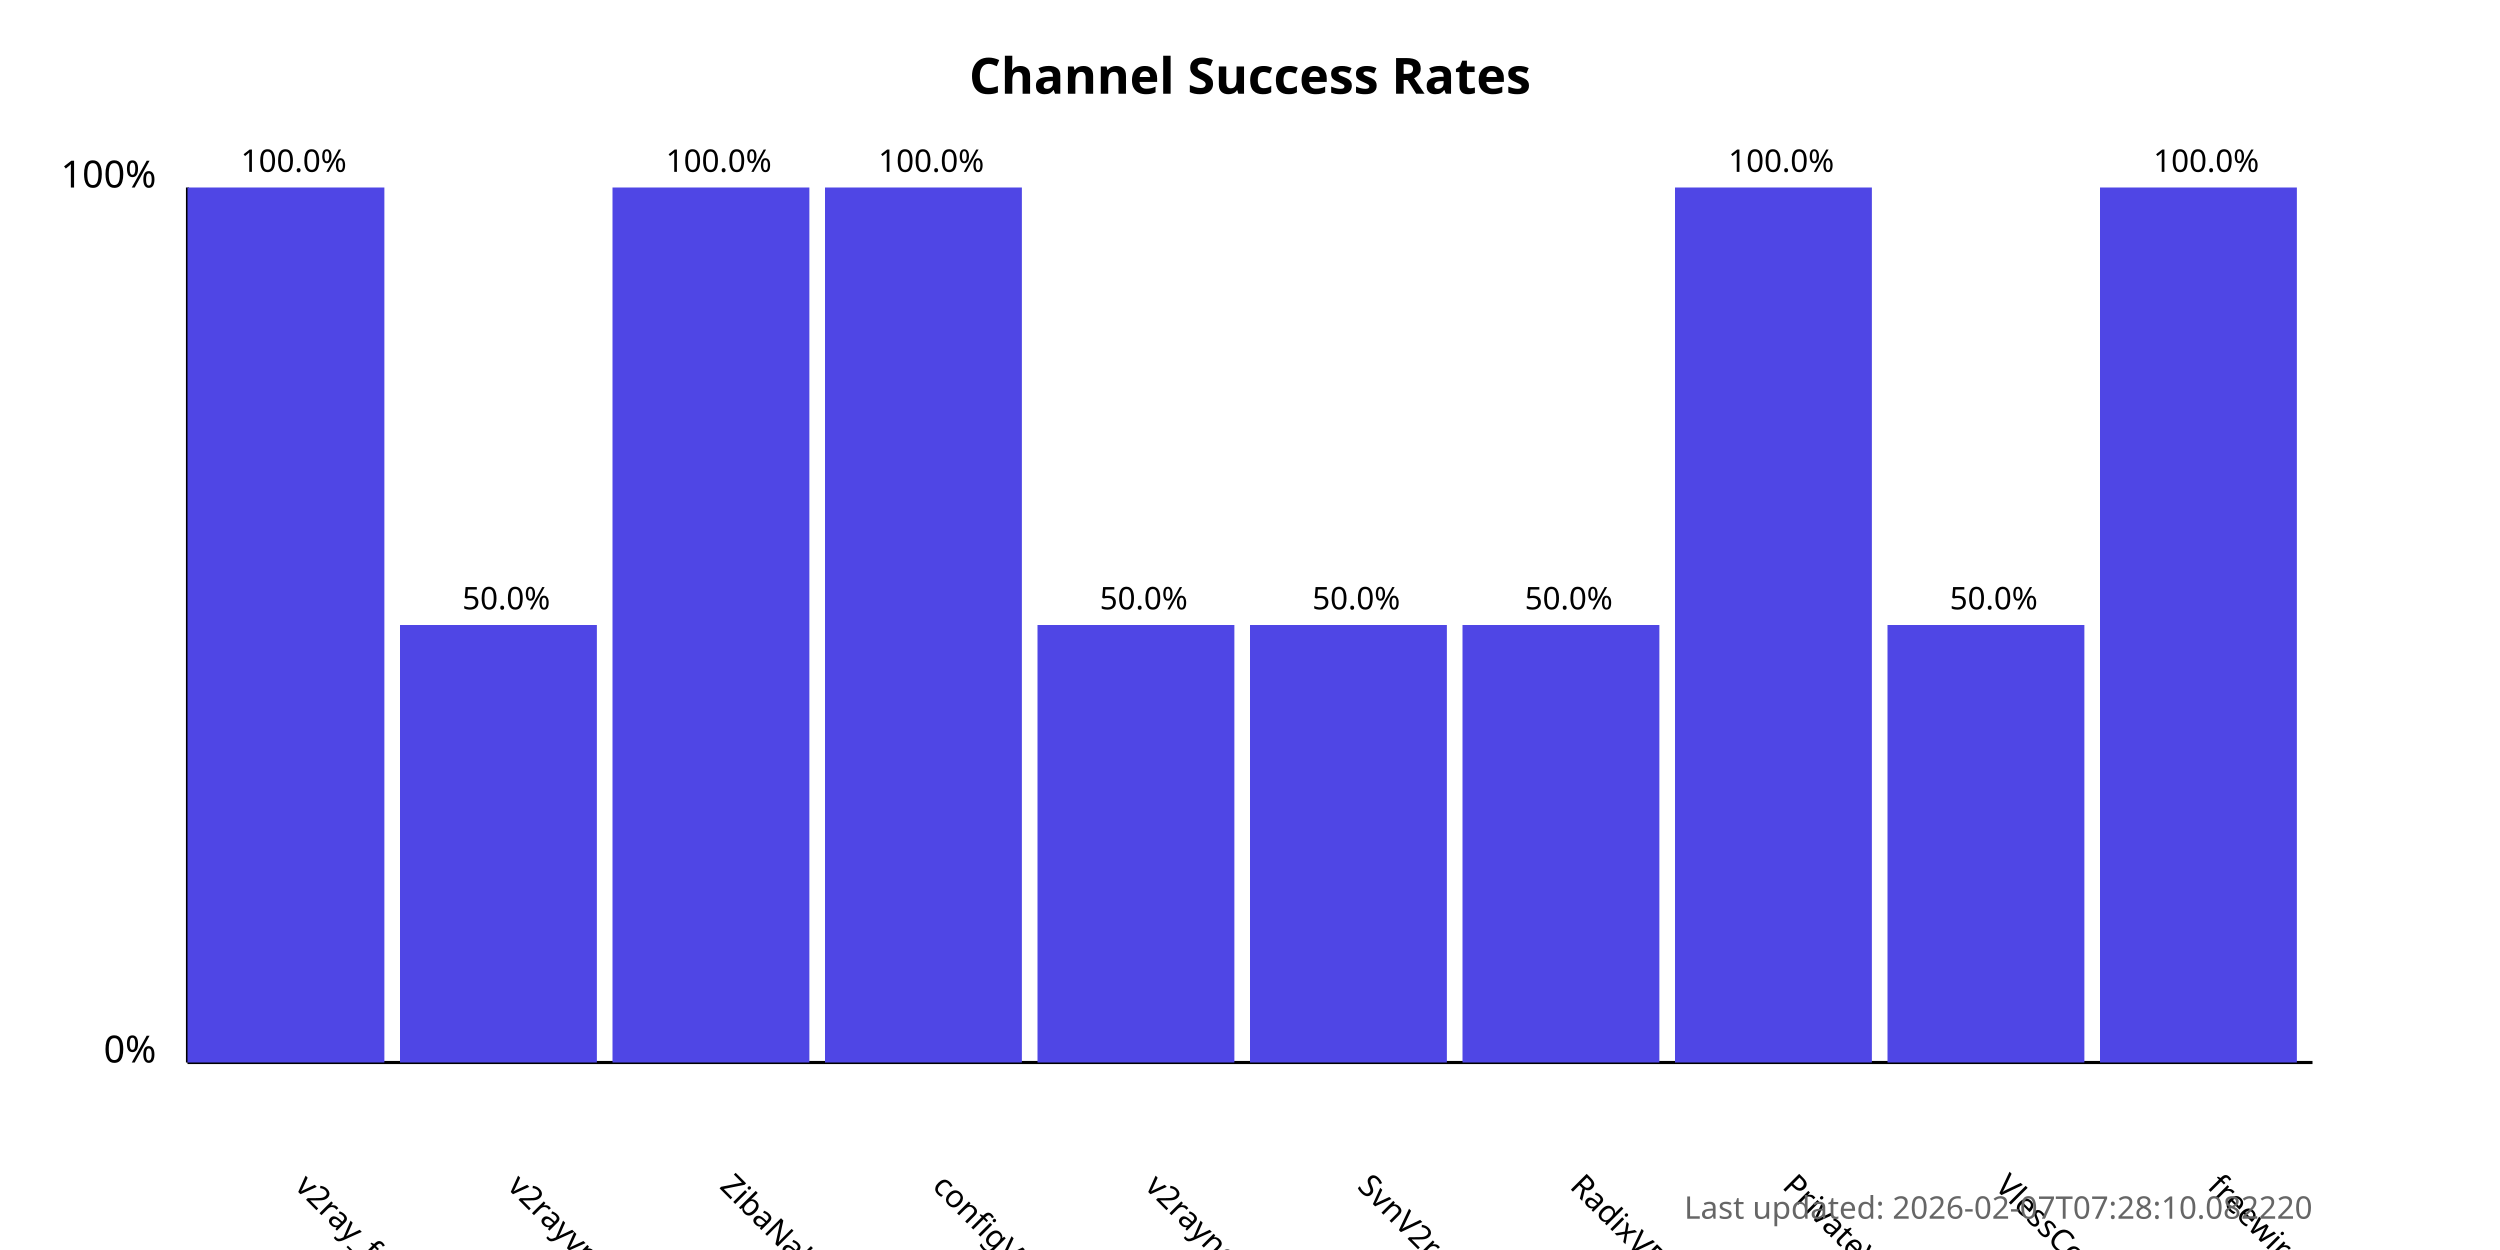
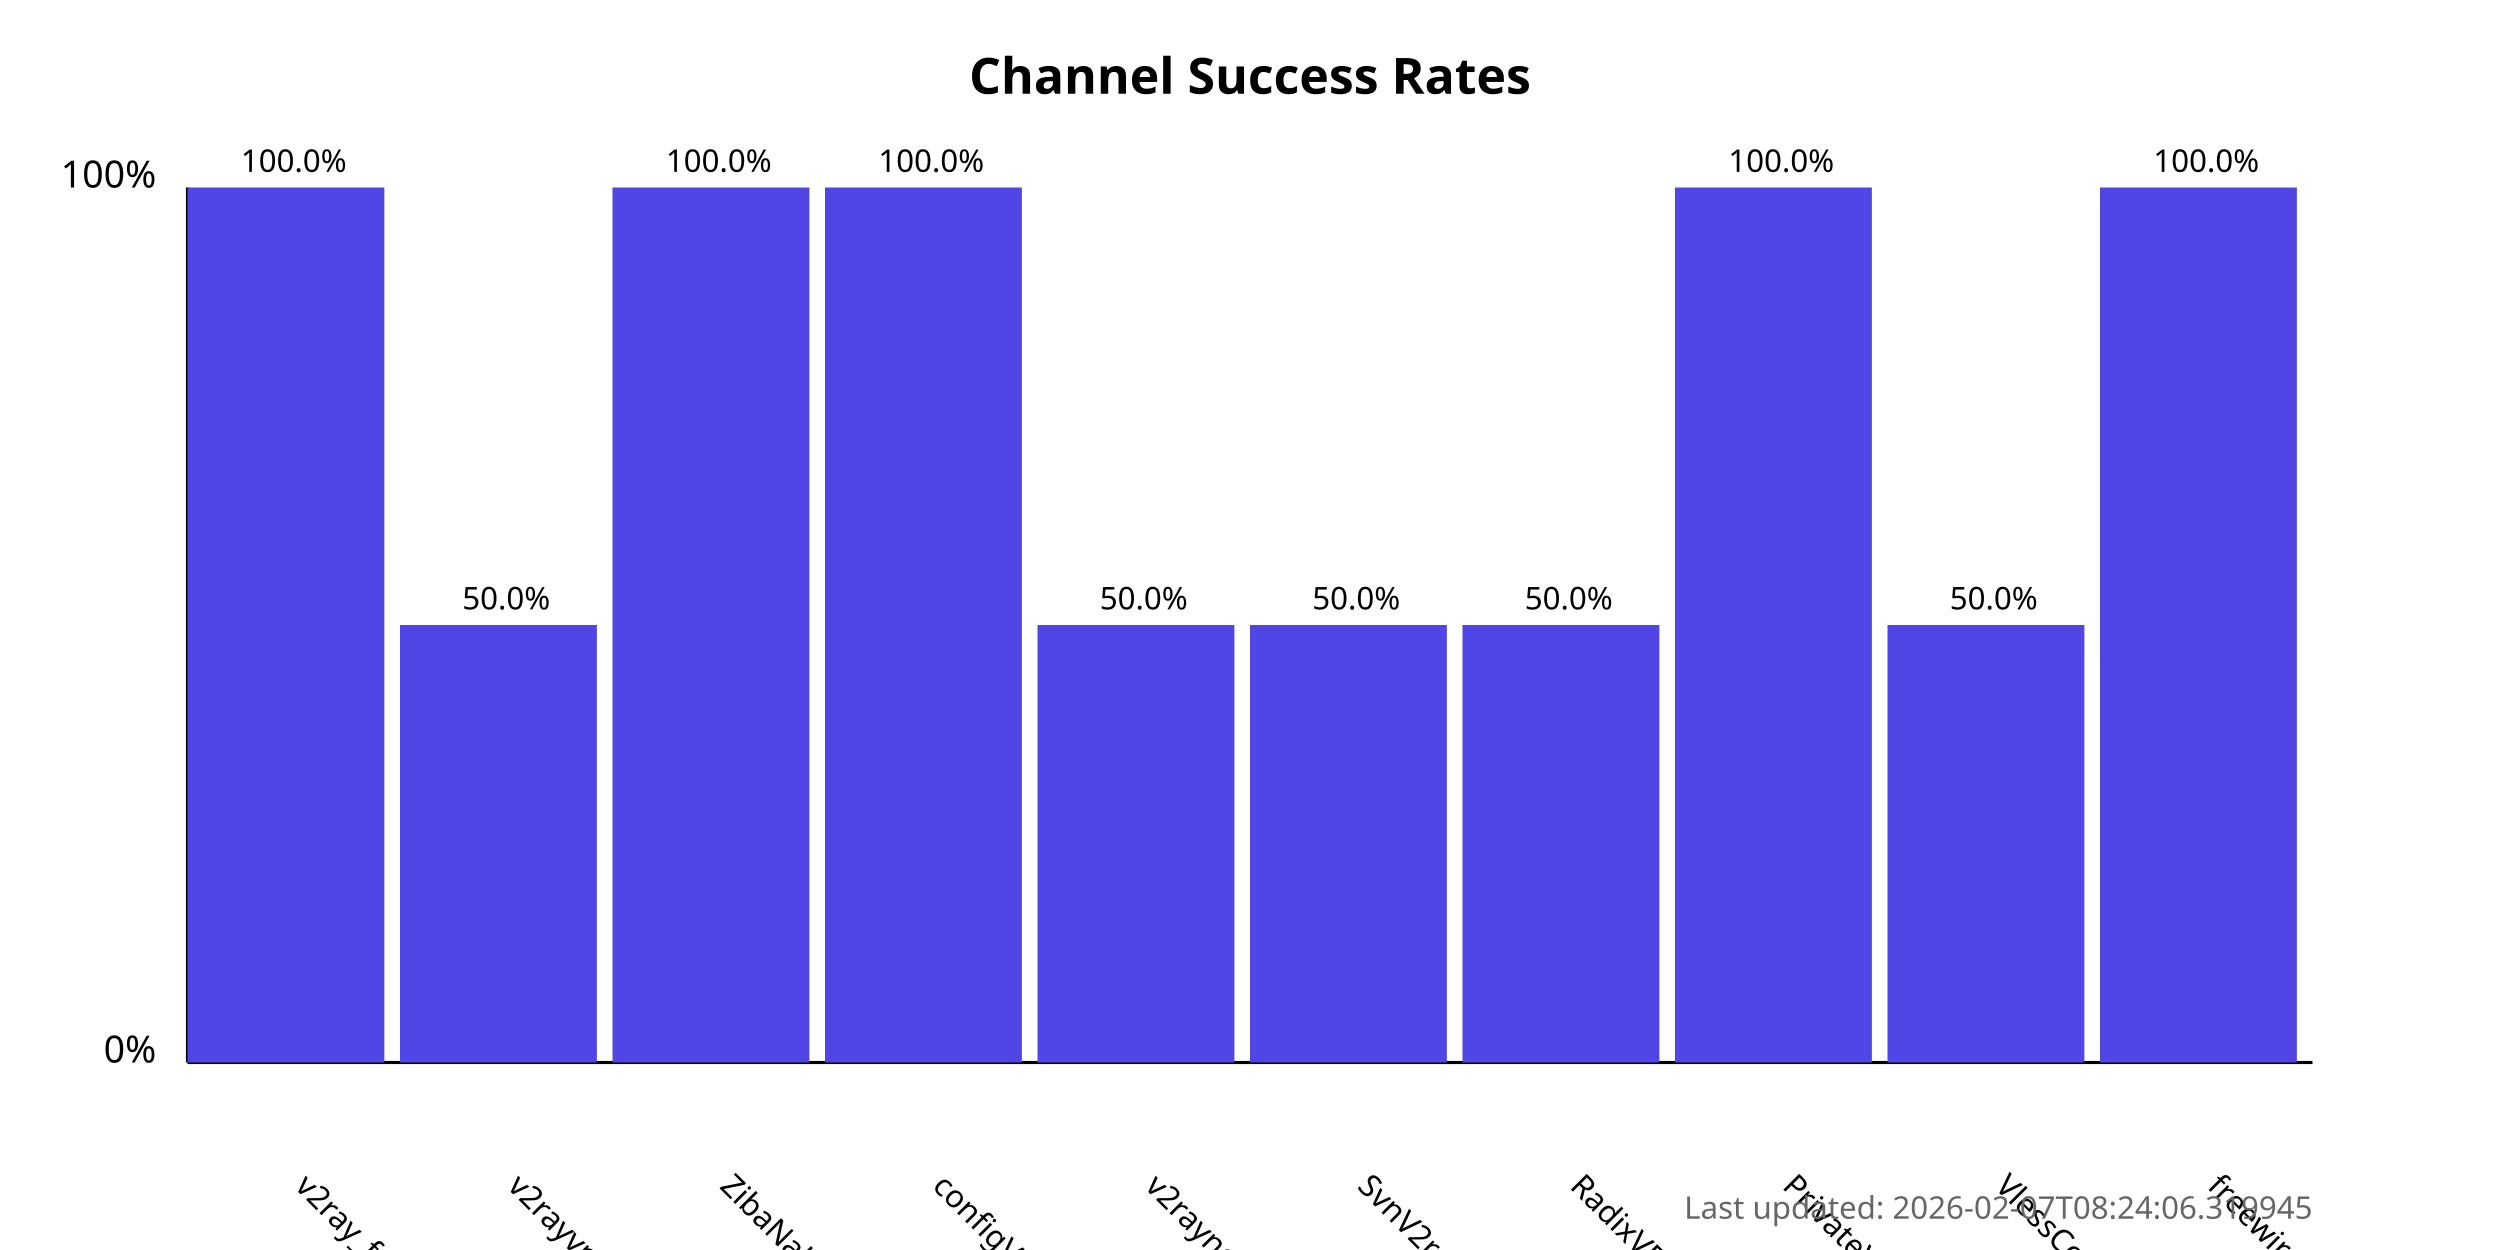
<svg xmlns="http://www.w3.org/2000/svg" width="800" height="400">
  <style>
            .chart-title { font: bold 16px sans-serif; }
            .axis-label { font: 12px sans-serif; }
            .tick-label { font: 10px sans-serif; }
            .bar { fill: #4f46e5; }
            .bar:hover { fill: #6366f1; }
            .timestamp { font: 10px sans-serif; fill: #666; }
        </style>
  <text x="400.0" y="30" text-anchor="middle" class="chart-title">
            Channel Success Rates
        </text>
  <line x1="60" y1="340" x2="60" y2="60" stroke="black" stroke-width="1" />
  <line x1="60" y1="340" x2="740" y2="340" stroke="black" stroke-width="1" />
  <text x="50" y="340" text-anchor="end" class="axis-label">0%</text>
  <text x="50" y="60" text-anchor="end" class="axis-label">100%</text>
  <g>
    <rect x="60" y="60.0" width="63.0" height="280.0" class="bar" />
    <text x="94.0" y="380" transform="rotate(45, 94.0, 380)" text-anchor="start" class="tick-label">
                v2ray_free_conf
            </text>
    <text x="94.0" y="55.0" text-anchor="middle" class="tick-label">
                100.0%
            </text>
  </g>
  <g>
    <rect x="128.0" y="200.0" width="63.0" height="140.0" class="bar" />
    <text x="162.0" y="380" transform="rotate(45, 162.0, 380)" text-anchor="start" class="tick-label">
                v2rayvpno
            </text>
    <text x="162.0" y="195.0" text-anchor="middle" class="tick-label">
                50.0%
            </text>
  </g>
  <g>
    <rect x="196.0" y="60.0" width="63.0" height="280.0" class="bar" />
    <text x="230.0" y="380" transform="rotate(45, 230.0, 380)" text-anchor="start" class="tick-label">
                ZibaNabz
            </text>
    <text x="230.0" y="55.0" text-anchor="middle" class="tick-label">
                100.0%
            </text>
  </g>
  <g>
    <rect x="264.0" y="60.0" width="63.0" height="280.0" class="bar" />
    <text x="298.0" y="380" transform="rotate(45, 298.0, 380)" text-anchor="start" class="tick-label">
                configV2rayForFree
            </text>
    <text x="298.0" y="55.0" text-anchor="middle" class="tick-label">
                100.0%
            </text>
  </g>
  <g>
    <rect x="332.0" y="200.0" width="63.0" height="140.0" class="bar" />
    <text x="366.0" y="380" transform="rotate(45, 366.0, 380)" text-anchor="start" class="tick-label">
                v2rayngvpn
            </text>
    <text x="366.0" y="195.0" text-anchor="middle" class="tick-label">
                50.0%
            </text>
  </g>
  <g>
    <rect x="400.0" y="200.0" width="63.0" height="140.0" class="bar" />
    <text x="434.0" y="380" transform="rotate(45, 434.0, 380)" text-anchor="start" class="tick-label">
                SvnV2ray
            </text>
    <text x="434.0" y="195.0" text-anchor="middle" class="tick-label">
                50.0%
            </text>
  </g>
  <g>
    <rect x="468.0" y="200.0" width="63.0" height="140.0" class="bar" />
    <text x="502.0" y="380" transform="rotate(45, 502.0, 380)" text-anchor="start" class="tick-label">
                RadixVPN
            </text>
    <text x="502.0" y="195.0" text-anchor="middle" class="tick-label">
                50.0%
            </text>
  </g>
  <g>
    <rect x="536.0" y="60.0" width="63.0" height="280.0" class="bar" />
    <text x="570.0" y="380" transform="rotate(45, 570.0, 380)" text-anchor="start" class="tick-label">
                PrivateVPNs
            </text>
    <text x="570.0" y="55.0" text-anchor="middle" class="tick-label">
                100.0%
            </text>
  </g>
  <g>
    <rect x="604.0" y="200.0" width="63.0" height="140.0" class="bar" />
    <text x="638.0" y="380" transform="rotate(45, 638.0, 380)" text-anchor="start" class="tick-label">
                VlessConfig
            </text>
    <text x="638.0" y="195.0" text-anchor="middle" class="tick-label">
                50.0%
            </text>
  </g>
  <g>
    <rect x="672.0" y="60.0" width="63.0" height="280.0" class="bar" />
    <text x="706.0" y="380" transform="rotate(45, 706.0, 380)" text-anchor="start" class="tick-label">
                freewireguard
            </text>
    <text x="706.0" y="55.0" text-anchor="middle" class="tick-label">
                100.0%
            </text>
  </g>
  <text x="740" y="390" text-anchor="end" class="timestamp">
-             Last updated: 2026-02-07T07:28:10.082220
+             Last updated: 2026-02-07T08:24:06.319945
        </text>
</svg>
